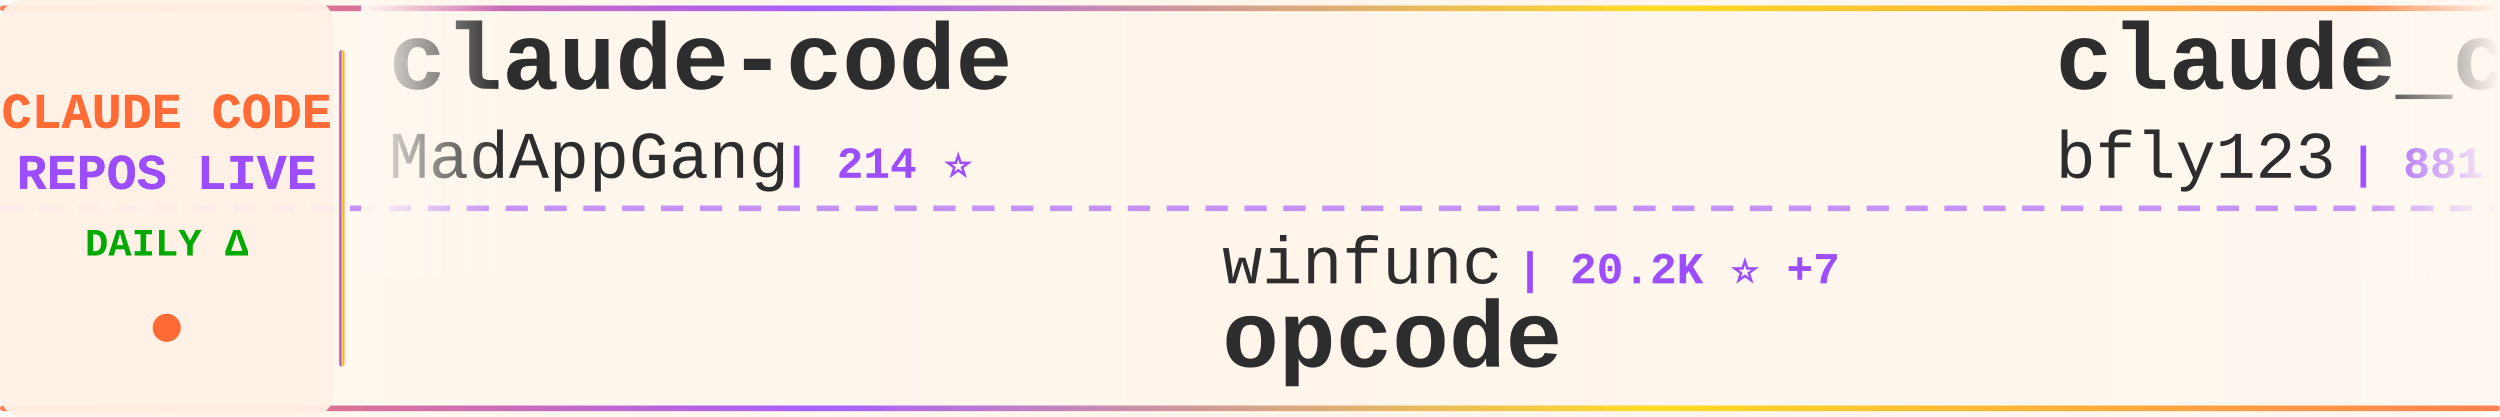
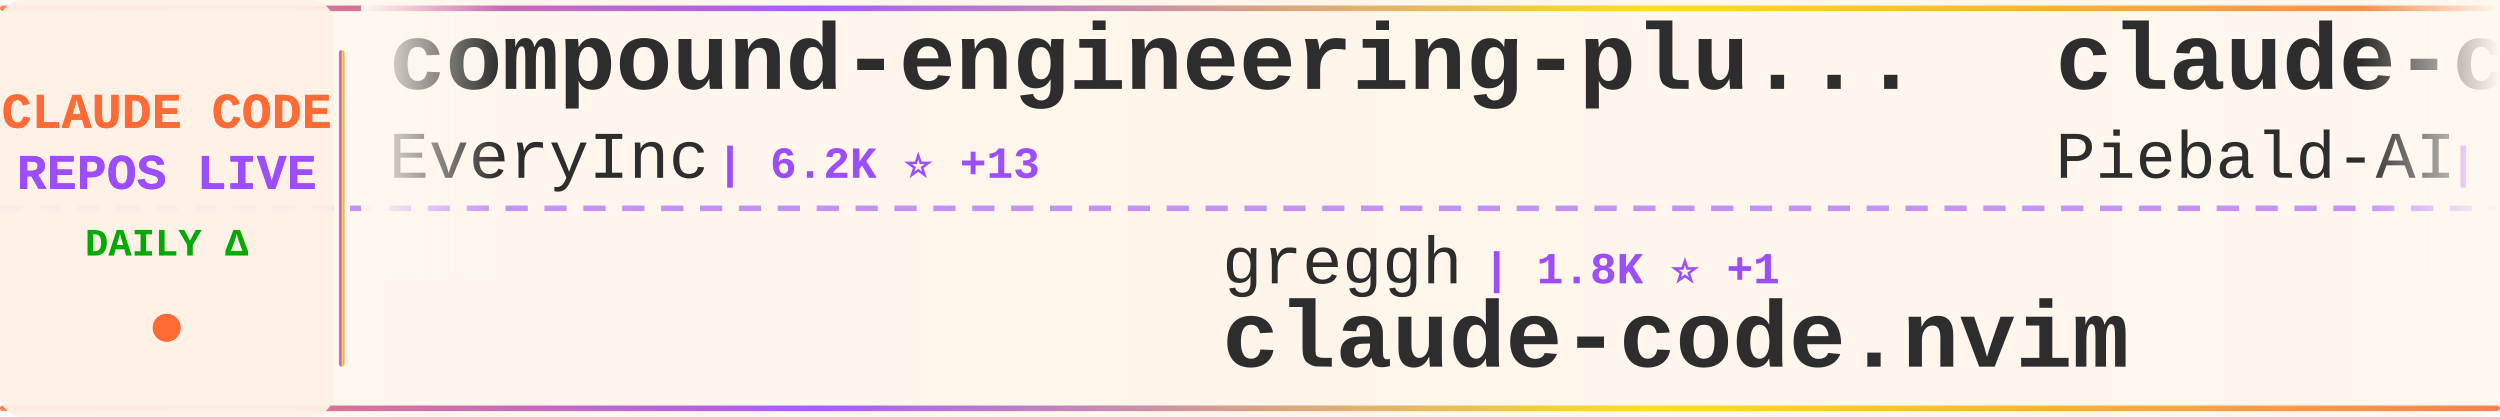
<svg xmlns="http://www.w3.org/2000/svg" width="900" height="150">
  <defs>
    <linearGradient id="tickerBg" x1="0%" y1="0%" x2="100%" y2="0%">
      <stop offset="0%" style="stop-color:#fff8f0;stop-opacity:0.98" />
      <stop offset="50%" style="stop-color:#fff5eb;stop-opacity:1" />
      <stop offset="100%" style="stop-color:#fff8f0;stop-opacity:0.98" />
    </linearGradient>
    <linearGradient id="borderGrad" x1="0%" y1="0%" x2="100%" y2="0%">
      <stop offset="0%" style="stop-color:#FF6B35;stop-opacity:0.85">
        <animate attributeName="stop-opacity" values="0.85;1;0.85" dur="2s" repeatCount="indefinite" />
      </stop>
      <stop offset="33%" style="stop-color:#9C4EFF;stop-opacity:0.9">
        <animate attributeName="stop-opacity" values="0.9;1;0.9" dur="2.2s" repeatCount="indefinite" />
      </stop>
      <stop offset="66%" style="stop-color:#FFD700;stop-opacity:0.85">
        <animate attributeName="stop-opacity" values="0.85;1;0.85" dur="1.8s" repeatCount="indefinite" />
      </stop>
      <stop offset="100%" style="stop-color:#FF6B35;stop-opacity:0.85">
        <animate attributeName="stop-opacity" values="0.85;1;0.85" dur="2s" repeatCount="indefinite" />
      </stop>
    </linearGradient>
    <filter id="textGlow">
      <feGaussianBlur stdDeviation="0.15" result="coloredBlur" />
      <feMerge>
        <feMergeNode in="coloredBlur" />
        <feMergeNode in="SourceGraphic" />
      </feMerge>
    </filter>
    <filter id="metricGlow">
      <feGaussianBlur stdDeviation="0.2" result="coloredBlur" />
      <feMerge>
        <feMergeNode in="coloredBlur" />
        <feMergeNode in="SourceGraphic" />
      </feMerge>
    </filter>
    <linearGradient id="leftFade" x1="0%" y1="0%" x2="100%" y2="0%">
      <stop offset="0%" style="stop-color:#fff8f0;stop-opacity:1" />
      <stop offset="100%" style="stop-color:#fff8f0;stop-opacity:0" />
    </linearGradient>
    <linearGradient id="rightFade" x1="0%" y1="0%" x2="100%" y2="0%">
      <stop offset="0%" style="stop-color:#fff8f0;stop-opacity:0" />
      <stop offset="100%" style="stop-color:#fff8f0;stop-opacity:1" />
    </linearGradient>
  </defs>
  <rect width="900" height="150" fill="url(#tickerBg)" rx="8" />
  <rect x="0" y="2" width="900" height="2" fill="url(#borderGrad)" rx="1" />
  <rect x="0" y="146" width="900" height="2" fill="url(#borderGrad)" rx="1" />
  <line x1="0" y1="75" x2="900" y2="75" stroke="#9C4EFF" stroke-width="2" stroke-dasharray="8 6" opacity="0.6" />
  <rect x="0" y="0" width="120" height="150" fill="#fff0e6" opacity="0.95" rx="8" />
  <text x="60" y="46" font-family="'Courier New', monospace" font-size="18" font-weight="bold" fill="#FF6B35" text-anchor="middle" filter="url(#textGlow)">
    CLAUDE CODE
  </text>
  <text x="60" y="68" font-family="'Courier New', monospace" font-size="18" font-weight="bold" fill="#9C4EFF" text-anchor="middle" filter="url(#textGlow)">
    REPOS LIVE
  </text>
  <text x="60" y="92" font-family="'Courier New', monospace" font-size="14" font-weight="bold" fill="#00aa00" text-anchor="middle">
    DAILY Δ
  </text>
  <circle cx="60" cy="118" r="5" fill="#FF6B35" filter="url(#metricGlow)">
    <animate attributeName="r" values="4;6;4" dur="1.5s" repeatCount="indefinite" />
    <animate attributeName="opacity" values="0.6;1;0.6" dur="1.5s" repeatCount="indefinite" />
  </circle>
  <rect x="122" y="18" width="2" height="114" fill="url(#borderGrad)" rx="1" />
  <clipPath id="tickerClip">
    <rect x="130" y="0" width="770" height="150" />
  </clipPath>
  <g clip-path="url(#tickerClip)">
    <g id="tickerItems">
      <animateTransform attributeName="transform" attributeType="XML" type="translate" from="0 0" to="-3000 0" dur="54s" repeatCount="indefinite" />
      <g transform="translate(0, 0)">
-         <text x="140" y="32" font-family="'Courier New', monospace" font-size="34" font-weight="bold" fill="#2d2d2d">claude-code</text>
-         <text x="140" y="64" font-family="'Courier New', monospace" font-size="24" font-weight="normal" fill="#2d2d2d" opacity="1.0">MadAppGang</text>
-         <text x="282" y="64" font-family="'Courier New', monospace" font-size="16" font-weight="bold" fill="#9C4EFF"> | 214 ⭐</text>
+         <text x="140" y="32" font-family="'Courier New', monospace" font-size="34" font-weight="bold" fill="#2d2d2d">compound-engineering-plu...</text>
+         <text x="140" y="64" font-family="'Courier New', monospace" font-size="24" font-weight="normal" fill="#2d2d2d" opacity="1.0">EveryInc</text>
+         <text x="258" y="64" font-family="'Courier New', monospace" font-size="16" font-weight="bold" fill="#9C4EFF"> | 6.2K ⭐ +13</text>
      </g>
      <g transform="translate(300, 0)">
+         <text x="140" y="102" font-family="'Courier New', monospace" font-size="24" font-weight="normal" fill="#2d2d2d" opacity="1.0">greggh</text>
+         <text x="234" y="102" font-family="'Courier New', monospace" font-size="16" font-weight="bold" fill="#9C4EFF"> | 1.8K ⭐ +1</text>
+         <text x="140" y="132" font-family="'Courier New', monospace" font-size="34" font-weight="bold" fill="#2d2d2d">claude-code.nvim</text>
+       </g>
+       <g transform="translate(600, 0)">
+         <text x="140" y="32" font-family="'Courier New', monospace" font-size="34" font-weight="bold" fill="#2d2d2d">claude-code-system-promp...</text>
+         <text x="140" y="64" font-family="'Courier New', monospace" font-size="24" font-weight="normal" fill="#2d2d2d" opacity="1.0">Piebald-AI</text>
+         <text x="282" y="64" font-family="'Courier New', monospace" font-size="16" font-weight="bold" fill="#9C4EFF"> | 3.4K ⭐ +5</text>
+       </g>
+       <g transform="translate(900, 0)">
+         <text x="140" y="102" font-family="'Courier New', monospace" font-size="24" font-weight="normal" fill="#2d2d2d" opacity="1.0">ChrisWiles</text>
+         <text x="282" y="102" font-family="'Courier New', monospace" font-size="16" font-weight="bold" fill="#9C4EFF"> | 5.1K ⭐ +2</text>
+         <text x="140" y="132" font-family="'Courier New', monospace" font-size="34" font-weight="bold" fill="#2d2d2d">claude-code-showcase</text>
+       </g>
+       <g transform="translate(1200, 0)">
+         <text x="140" y="32" font-family="'Courier New', monospace" font-size="34" font-weight="bold" fill="#2d2d2d">claude-code-base-action</text>
+         <text x="140" y="64" font-family="'Courier New', monospace" font-size="24" font-weight="normal" fill="#2d2d2d" opacity="1.0">anthropics</text>
+         <text x="282" y="64" font-family="'Courier New', monospace" font-size="16" font-weight="bold" fill="#9C4EFF"> | 560 ⭐</text>
+       </g>
+       <g transform="translate(1500, 0)">
+         <text x="140" y="102" font-family="'Courier New', monospace" font-size="24" font-weight="normal" fill="#2d2d2d" opacity="1.0">zhukunpenglinyutong</text>
+         <text x="390" y="102" font-family="'Courier New', monospace" font-size="16" font-weight="bold" fill="#9C4EFF"> | 810 ⭐ +1</text>
+         <text x="140" y="132" font-family="'Courier New', monospace" font-size="34" font-weight="bold" fill="#2d2d2d">idea-claude-code-gui</text>
+       </g>
+       <g transform="translate(1800, 0)">
+         <text x="140" y="32" font-family="'Courier New', monospace" font-size="34" font-weight="bold" fill="#2d2d2d">Claude-Code-Development-...</text>
+         <text x="140" y="64" font-family="'Courier New', monospace" font-size="24" font-weight="normal" fill="#2d2d2d" opacity="1.0">peterkrueck</text>
+         <text x="294" y="64" font-family="'Courier New', monospace" font-size="16" font-weight="bold" fill="#9C4EFF"> | 1.3K ⭐</text>
+       </g>
+       <g transform="translate(2100, 0)">
+         <text x="140" y="102" font-family="'Courier New', monospace" font-size="24" font-weight="normal" fill="#2d2d2d" opacity="1.0">disler</text>
+         <text x="234" y="102" font-family="'Courier New', monospace" font-size="16" font-weight="bold" fill="#9C4EFF"> | 2.1K ⭐ +1</text>
+         <text x="140" y="132" font-family="'Courier New', monospace" font-size="34" font-weight="bold" fill="#2d2d2d">claude-code-hooks-master...</text>
+       </g>
+       <g transform="translate(2400, 0)">
+         <text x="140" y="32" font-family="'Courier New', monospace" font-size="34" font-weight="bold" fill="#2d2d2d">claudecodeui</text>
+         <text x="140" y="64" font-family="'Courier New', monospace" font-size="24" font-weight="normal" fill="#2d2d2d" opacity="1.0">siteboon</text>
+         <text x="258" y="64" font-family="'Courier New', monospace" font-size="16" font-weight="bold" fill="#9C4EFF"> | 5.7K ⭐ +4</text>
+       </g>
+       <g transform="translate(2700, 0)">
        <text x="140" y="102" font-family="'Courier New', monospace" font-size="24" font-weight="normal" fill="#2d2d2d" opacity="1.0">winfunc</text>
-         <text x="246" y="102" font-family="'Courier New', monospace" font-size="16" font-weight="bold" fill="#9C4EFF"> | 20.2K ⭐ +7</text>
+         <text x="246" y="102" font-family="'Courier New', monospace" font-size="16" font-weight="bold" fill="#9C4EFF"> | 20.2K ⭐ +4</text>
        <text x="140" y="132" font-family="'Courier New', monospace" font-size="34" font-weight="bold" fill="#2d2d2d">opcode</text>
      </g>
-       <g transform="translate(600, 0)">
-         <text x="140" y="32" font-family="'Courier New', monospace" font-size="34" font-weight="bold" fill="#2d2d2d">claude_code_bridge</text>
-         <text x="140" y="64" font-family="'Courier New', monospace" font-size="24" font-weight="normal" fill="#2d2d2d" opacity="1.0">bfly123</text>
-         <text x="246" y="64" font-family="'Courier New', monospace" font-size="16" font-weight="bold" fill="#9C4EFF"> | 881 ⭐ +3</text>
+       <g transform="translate(3000, 0)">
+         <text x="140" y="32" font-family="'Courier New', monospace" font-size="34" font-weight="bold" fill="#2d2d2d">compound-engineering-plu...</text>
+         <text x="140" y="64" font-family="'Courier New', monospace" font-size="24" font-weight="normal" fill="#2d2d2d" opacity="1.0">EveryInc</text>
+         <text x="258" y="64" font-family="'Courier New', monospace" font-size="16" font-weight="bold" fill="#9C4EFF"> | 6.2K ⭐ +13</text>
      </g>
-       <g transform="translate(900, 0)">
-         <text x="140" y="102" font-family="'Courier New', monospace" font-size="24" font-weight="normal" fill="#2d2d2d" opacity="1.0">daaain</text>
-         <text x="234" y="102" font-family="'Courier New', monospace" font-size="16" font-weight="bold" fill="#9C4EFF"> | 653 ⭐</text>
-         <text x="140" y="132" font-family="'Courier New', monospace" font-size="34" font-weight="bold" fill="#2d2d2d">claude-code-log</text>
+       <g transform="translate(3300, 0)">
+         <text x="140" y="102" font-family="'Courier New', monospace" font-size="24" font-weight="normal" fill="#2d2d2d" opacity="1.0">greggh</text>
+         <text x="234" y="102" font-family="'Courier New', monospace" font-size="16" font-weight="bold" fill="#9C4EFF"> | 1.8K ⭐ +1</text>
+         <text x="140" y="132" font-family="'Courier New', monospace" font-size="34" font-weight="bold" fill="#2d2d2d">claude-code.nvim</text>
      </g>
-       <g transform="translate(1200, 0)">
-         <text x="140" y="32" font-family="'Courier New', monospace" font-size="34" font-weight="bold" fill="#2d2d2d">claude-plugins-official</text>
-         <text x="140" y="64" font-family="'Courier New', monospace" font-size="24" font-weight="normal" fill="#2d2d2d" opacity="1.0">anthropics</text>
-         <text x="282" y="64" font-family="'Courier New', monospace" font-size="16" font-weight="bold" fill="#9C4EFF"> | 4.8K ⭐ +19</text>
-       </g>
-       <g transform="translate(1500, 0)">
-         <text x="140" y="102" font-family="'Courier New', monospace" font-size="24" font-weight="normal" fill="#2d2d2d" opacity="1.0">frankbria</text>
-         <text x="270" y="102" font-family="'Courier New', monospace" font-size="16" font-weight="bold" fill="#9C4EFF"> | 5.5K ⭐ +41</text>
-         <text x="140" y="132" font-family="'Courier New', monospace" font-size="34" font-weight="bold" fill="#2d2d2d">ralph-claude-code</text>
-       </g>
-       <g transform="translate(1800, 0)">
+       <g transform="translate(3600, 0)">
        <text x="140" y="32" font-family="'Courier New', monospace" font-size="34" font-weight="bold" fill="#2d2d2d">claude-code-system-promp...</text>
        <text x="140" y="64" font-family="'Courier New', monospace" font-size="24" font-weight="normal" fill="#2d2d2d" opacity="1.0">Piebald-AI</text>
-         <text x="282" y="64" font-family="'Courier New', monospace" font-size="16" font-weight="bold" fill="#9C4EFF"> | 3.4K ⭐ +15</text>
-       </g>
-       <g transform="translate(2100, 0)">
-         <text x="140" y="102" font-family="'Courier New', monospace" font-size="24" font-weight="normal" fill="#2d2d2d" opacity="1.0">anomalyco</text>
-         <text x="270" y="102" font-family="'Courier New', monospace" font-size="16" font-weight="bold" fill="#9C4EFF"> | 86.3K ⭐ +281</text>
-         <text x="140" y="132" font-family="'Courier New', monospace" font-size="34" font-weight="bold" fill="#2d2d2d">opencode</text>
-       </g>
-       <g transform="translate(2400, 0)">
-         <text x="140" y="32" font-family="'Courier New', monospace" font-size="34" font-weight="bold" fill="#2d2d2d">claude-code-docs</text>
-         <text x="140" y="64" font-family="'Courier New', monospace" font-size="24" font-weight="normal" fill="#2d2d2d" opacity="1.0">ericbuess</text>
-         <text x="270" y="64" font-family="'Courier New', monospace" font-size="16" font-weight="bold" fill="#9C4EFF"> | 631 ⭐ +3</text>
-       </g>
-       <g transform="translate(2700, 0)">
-         <text x="140" y="102" font-family="'Courier New', monospace" font-size="24" font-weight="normal" fill="#2d2d2d" opacity="1.0">siteboon</text>
-         <text x="258" y="102" font-family="'Courier New', monospace" font-size="16" font-weight="bold" fill="#9C4EFF"> | 5.7K ⭐ +6</text>
-         <text x="140" y="132" font-family="'Courier New', monospace" font-size="34" font-weight="bold" fill="#2d2d2d">claudecodeui</text>
-       </g>
-       <g transform="translate(3000, 0)">
-         <text x="140" y="32" font-family="'Courier New', monospace" font-size="34" font-weight="bold" fill="#2d2d2d">claude-code</text>
-         <text x="140" y="64" font-family="'Courier New', monospace" font-size="24" font-weight="normal" fill="#2d2d2d" opacity="1.0">MadAppGang</text>
-         <text x="282" y="64" font-family="'Courier New', monospace" font-size="16" font-weight="bold" fill="#9C4EFF"> | 214 ⭐</text>
-       </g>
-       <g transform="translate(3300, 0)">
-         <text x="140" y="102" font-family="'Courier New', monospace" font-size="24" font-weight="normal" fill="#2d2d2d" opacity="1.0">winfunc</text>
-         <text x="246" y="102" font-family="'Courier New', monospace" font-size="16" font-weight="bold" fill="#9C4EFF"> | 20.2K ⭐ +7</text>
-         <text x="140" y="132" font-family="'Courier New', monospace" font-size="34" font-weight="bold" fill="#2d2d2d">opcode</text>
-       </g>
-       <g transform="translate(3600, 0)">
-         <text x="140" y="32" font-family="'Courier New', monospace" font-size="34" font-weight="bold" fill="#2d2d2d">claude_code_bridge</text>
-         <text x="140" y="64" font-family="'Courier New', monospace" font-size="24" font-weight="normal" fill="#2d2d2d" opacity="1.0">bfly123</text>
-         <text x="246" y="64" font-family="'Courier New', monospace" font-size="16" font-weight="bold" fill="#9C4EFF"> | 881 ⭐ +3</text>
+         <text x="282" y="64" font-family="'Courier New', monospace" font-size="16" font-weight="bold" fill="#9C4EFF"> | 3.4K ⭐ +5</text>
      </g>
      <g transform="translate(3900, 0)">
-         <text x="140" y="102" font-family="'Courier New', monospace" font-size="24" font-weight="normal" fill="#2d2d2d" opacity="1.0">daaain</text>
-         <text x="234" y="102" font-family="'Courier New', monospace" font-size="16" font-weight="bold" fill="#9C4EFF"> | 653 ⭐</text>
-         <text x="140" y="132" font-family="'Courier New', monospace" font-size="34" font-weight="bold" fill="#2d2d2d">claude-code-log</text>
+         <text x="140" y="102" font-family="'Courier New', monospace" font-size="24" font-weight="normal" fill="#2d2d2d" opacity="1.0">ChrisWiles</text>
+         <text x="282" y="102" font-family="'Courier New', monospace" font-size="16" font-weight="bold" fill="#9C4EFF"> | 5.1K ⭐ +2</text>
+         <text x="140" y="132" font-family="'Courier New', monospace" font-size="34" font-weight="bold" fill="#2d2d2d">claude-code-showcase</text>
      </g>
    </g>
  </g>
  <rect x="130" y="0" width="50" height="100" fill="url(#leftFade)" />
  <rect x="850" y="0" width="50" height="100" fill="url(#rightFade)" />
</svg>
